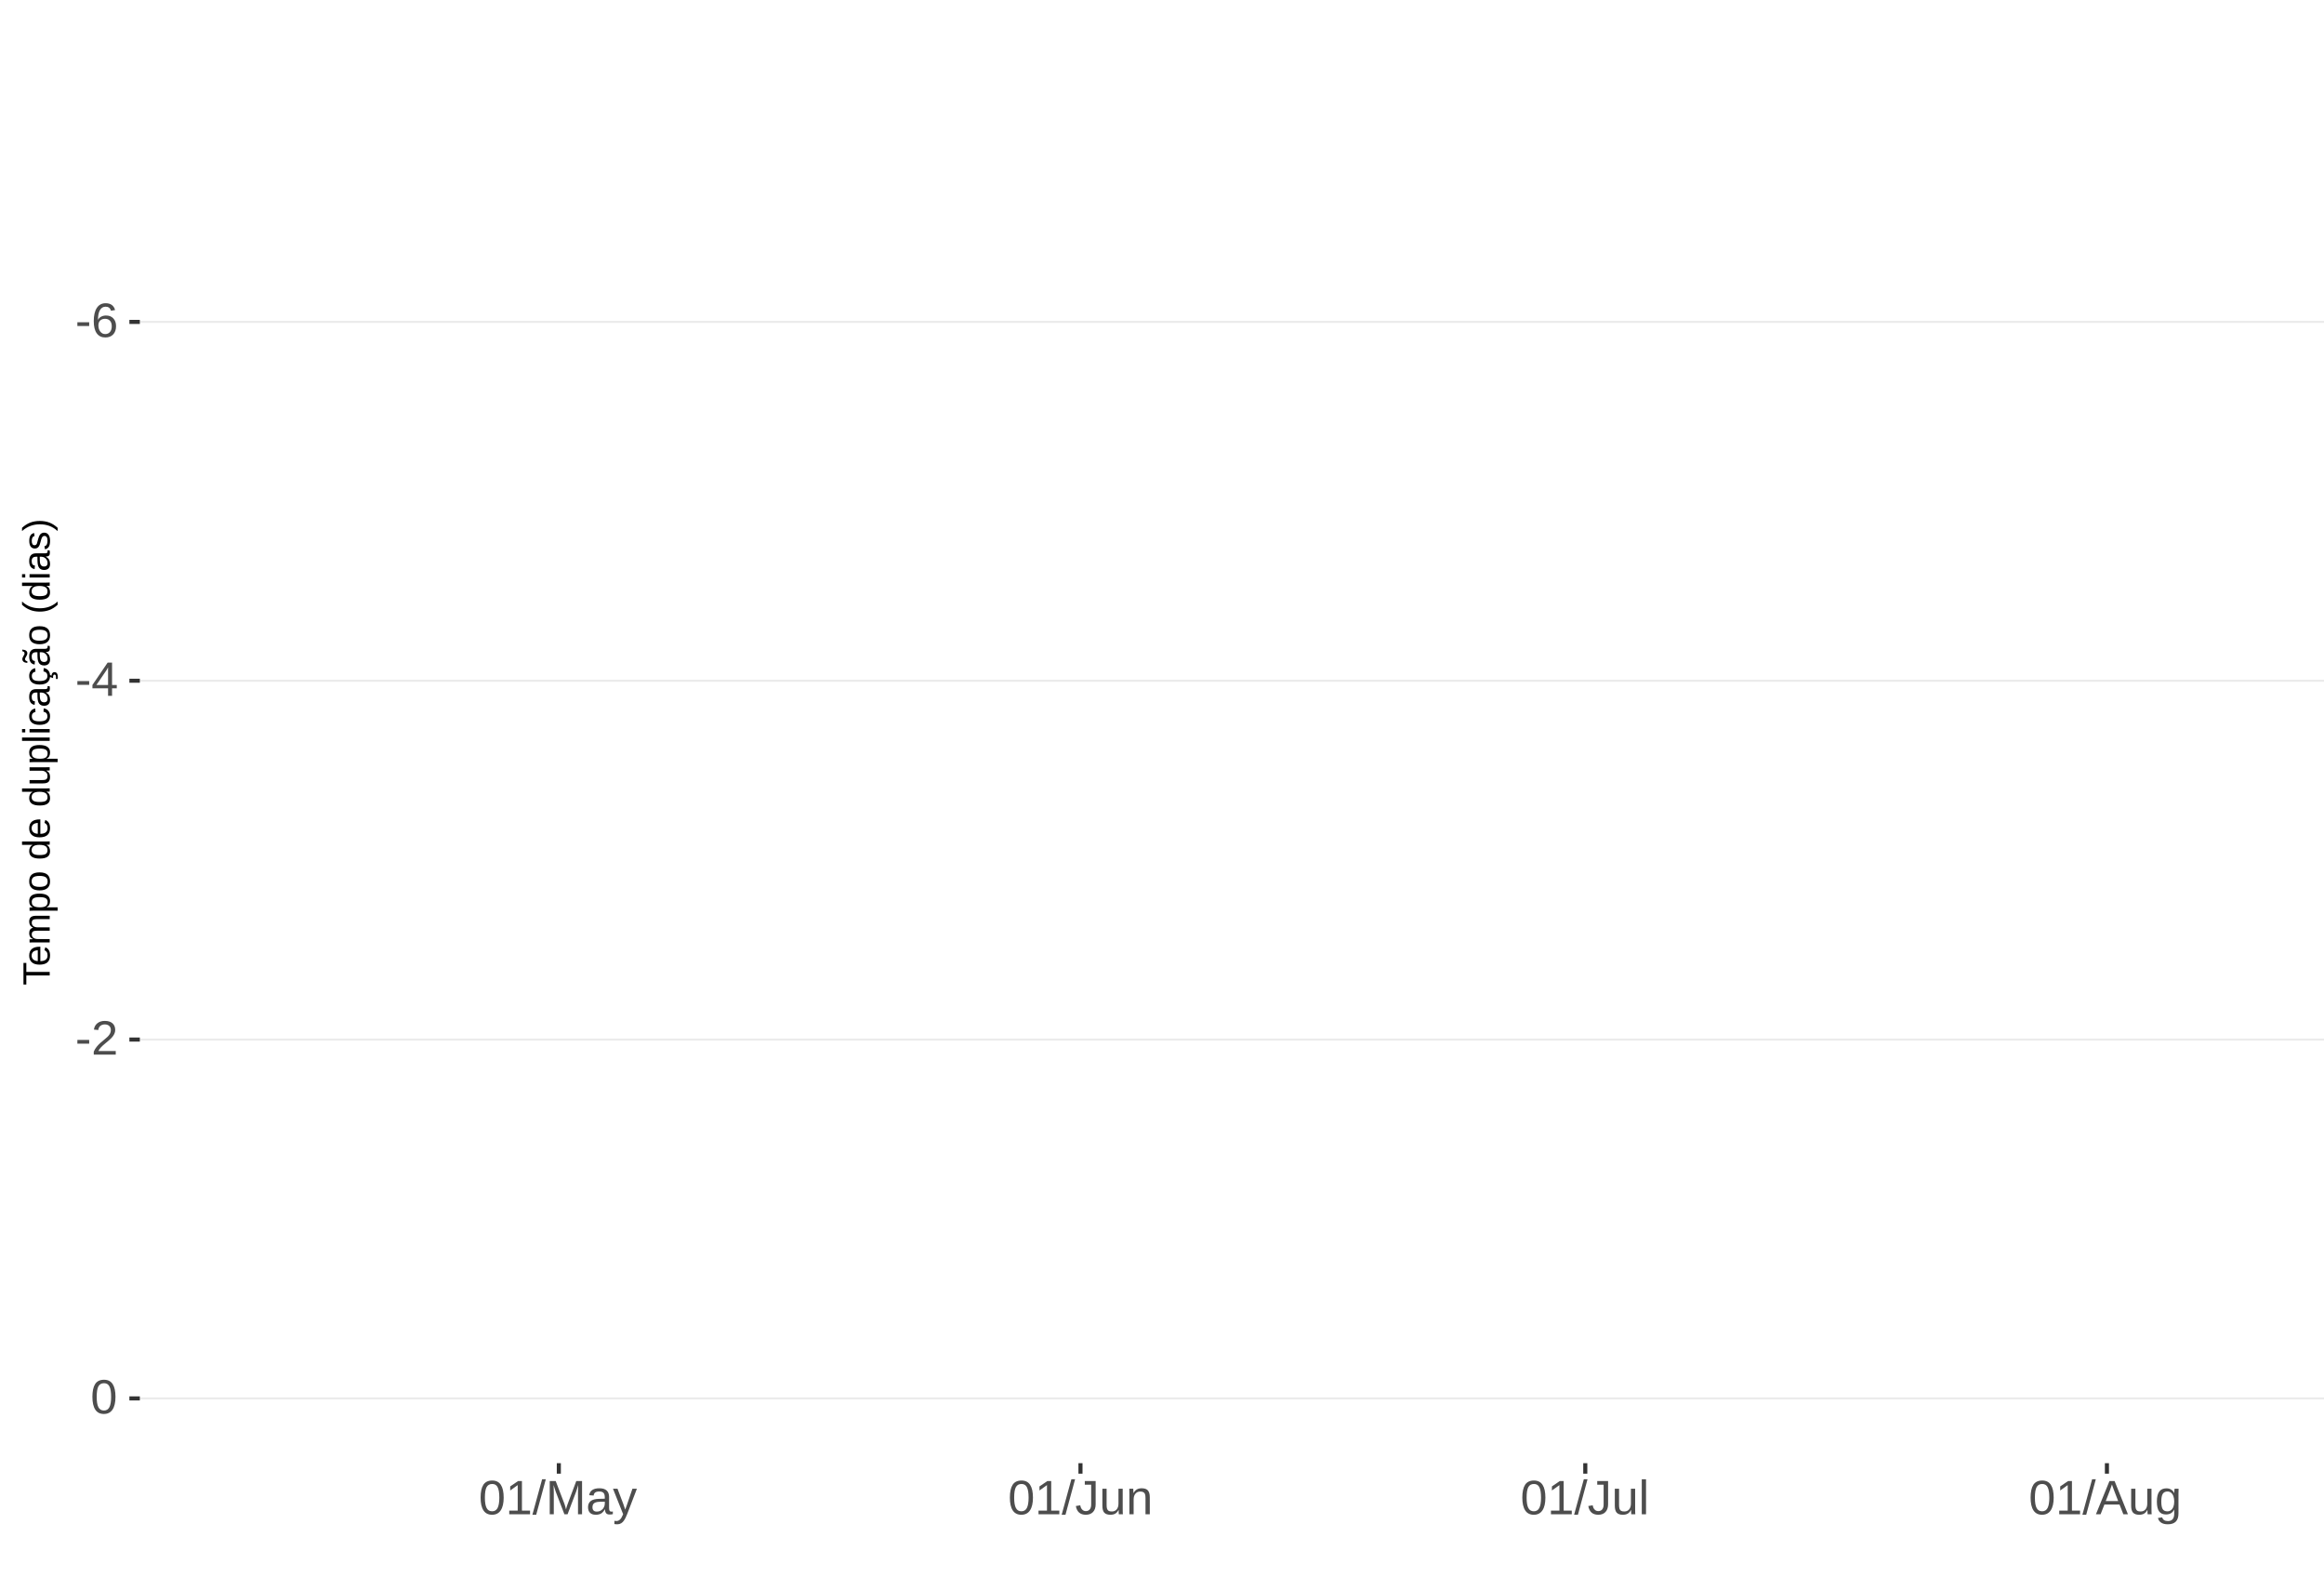
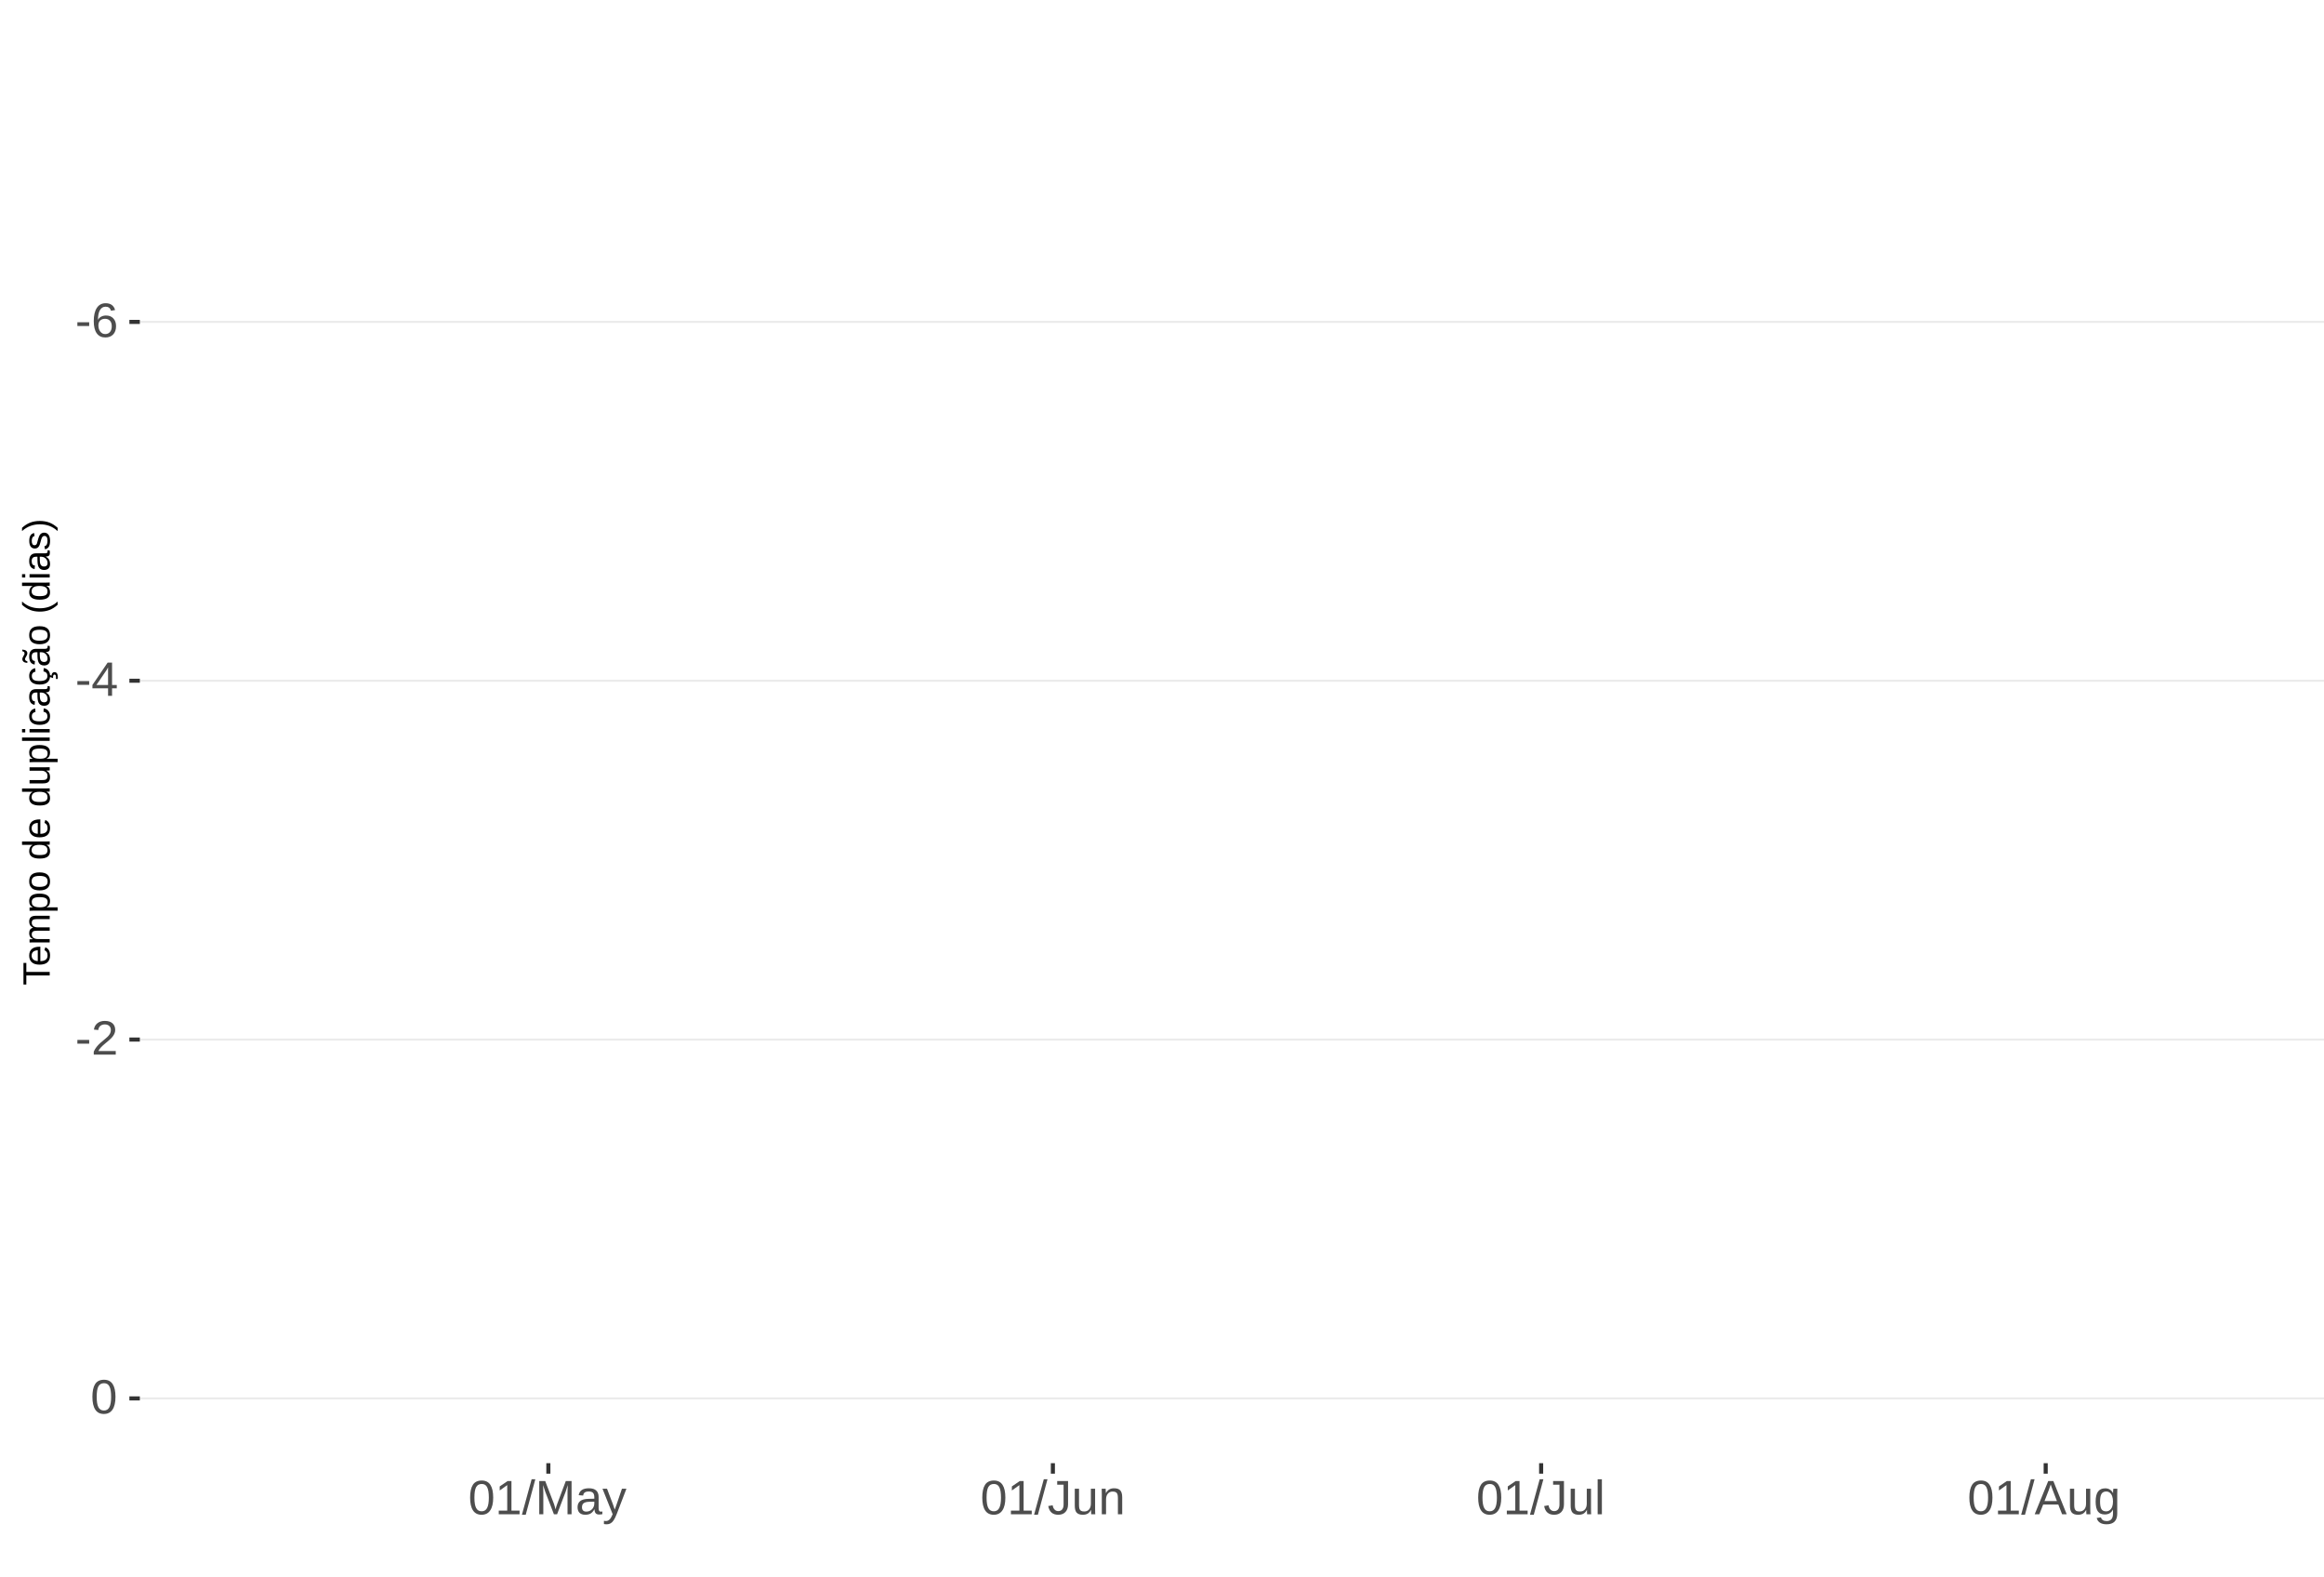
<svg xmlns="http://www.w3.org/2000/svg" xmlns:xlink="http://www.w3.org/1999/xlink" width="609pt" height="413pt" viewBox="0 0 609 413" version="1.1">
  <defs>
    <g>
      <symbol overflow="visible" id="glyph0-0">
        <path style="stroke:none;" d="M 1.266 -8.703 L 8.219 -8.703 L 8.219 0 L 1.266 0 Z M 1.734 -8.234 L 1.734 -0.469 L 7.75 -0.469 L 7.75 -8.234 Z M 1.734 -8.234 " />
      </symbol>
      <symbol overflow="visible" id="glyph0-1">
        <path style="stroke:none;" d="M 0.562 -2.875 L 0.562 -3.859 L 3.656 -3.859 L 3.656 -2.875 Z M 0.562 -2.875 " />
      </symbol>
      <symbol overflow="visible" id="glyph0-2">
        <path style="stroke:none;" d="M 6.484 -2.844 C 6.484 -1.926 6.234 -1.203 5.734 -0.672 C 5.234 -0.141 4.547 0.125 3.672 0.125 C 2.691 0.125 1.941 -0.238 1.422 -0.969 C 0.898 -1.695 0.641 -2.758 0.641 -4.156 C 0.641 -5.664 0.91 -6.82 1.453 -7.625 C 1.992 -8.438 2.758 -8.844 3.75 -8.844 C 5.07 -8.844 5.898 -8.25 6.234 -7.062 L 5.172 -6.875 C 4.953 -7.582 4.477 -7.938 3.75 -7.938 C 3.113 -7.938 2.617 -7.641 2.266 -7.047 C 1.922 -6.453 1.75 -5.598 1.75 -4.484 C 1.945 -4.859 2.227 -5.141 2.594 -5.328 C 2.969 -5.523 3.391 -5.625 3.859 -5.625 C 4.66 -5.625 5.297 -5.375 5.766 -4.875 C 6.242 -4.375 6.484 -3.695 6.484 -2.844 Z M 5.359 -2.797 C 5.359 -3.43 5.203 -3.914 4.891 -4.25 C 4.578 -4.594 4.145 -4.766 3.594 -4.766 C 3.07 -4.766 2.648 -4.613 2.328 -4.312 C 2.016 -4.008 1.859 -3.594 1.859 -3.062 C 1.859 -2.395 2.023 -1.844 2.359 -1.406 C 2.691 -0.977 3.117 -0.766 3.641 -0.766 C 4.172 -0.766 4.586 -0.945 4.891 -1.312 C 5.203 -1.676 5.359 -2.172 5.359 -2.797 Z M 5.359 -2.797 " />
      </symbol>
      <symbol overflow="visible" id="glyph0-3">
        <path style="stroke:none;" d="M 5.438 -1.969 L 5.438 0 L 4.391 0 L 4.391 -1.969 L 0.297 -1.969 L 0.297 -2.844 L 4.281 -8.703 L 5.438 -8.703 L 5.438 -2.844 L 6.672 -2.844 L 6.672 -1.969 Z M 4.391 -7.453 C 4.379 -7.43 4.32 -7.32 4.219 -7.125 C 4.113 -6.926 4.035 -6.789 3.984 -6.719 L 1.75 -3.438 L 1.422 -2.969 L 1.312 -2.844 L 4.391 -2.844 Z M 4.391 -7.453 " />
      </symbol>
      <symbol overflow="visible" id="glyph0-4">
        <path style="stroke:none;" d="M 0.641 0 L 0.641 -0.781 C 0.848 -1.27 1.102 -1.695 1.406 -2.062 C 1.707 -2.426 2.023 -2.758 2.359 -3.062 C 2.691 -3.363 3.02 -3.641 3.344 -3.891 C 3.676 -4.148 3.973 -4.406 4.234 -4.656 C 4.504 -4.914 4.719 -5.188 4.875 -5.469 C 5.039 -5.75 5.125 -6.066 5.125 -6.422 C 5.125 -6.891 4.984 -7.254 4.703 -7.516 C 4.422 -7.785 4.031 -7.922 3.531 -7.922 C 3.062 -7.922 2.672 -7.789 2.359 -7.531 C 2.055 -7.281 1.879 -6.922 1.828 -6.453 L 0.688 -6.562 C 0.77 -7.25 1.066 -7.801 1.578 -8.219 C 2.086 -8.633 2.738 -8.844 3.531 -8.844 C 4.406 -8.844 5.078 -8.633 5.547 -8.219 C 6.023 -7.801 6.266 -7.211 6.266 -6.453 C 6.266 -6.109 6.188 -5.77 6.031 -5.438 C 5.875 -5.102 5.645 -4.77 5.344 -4.438 C 5.039 -4.102 4.457 -3.586 3.594 -2.891 C 3.125 -2.504 2.75 -2.156 2.469 -1.844 C 2.188 -1.531 1.984 -1.234 1.859 -0.953 L 6.406 -0.953 L 6.406 0 Z M 0.641 0 " />
      </symbol>
      <symbol overflow="visible" id="glyph0-5">
        <path style="stroke:none;" d="M 6.547 -4.359 C 6.547 -2.898 6.285 -1.785 5.766 -1.016 C 5.254 -0.254 4.5 0.125 3.5 0.125 C 2.5 0.125 1.75 -0.254 1.25 -1.016 C 0.75 -1.773 0.5 -2.891 0.5 -4.359 C 0.5 -5.848 0.738 -6.969 1.219 -7.719 C 1.707 -8.469 2.484 -8.844 3.547 -8.844 C 4.566 -8.844 5.32 -8.461 5.812 -7.703 C 6.301 -6.953 6.547 -5.836 6.547 -4.359 Z M 5.406 -4.359 C 5.406 -5.609 5.258 -6.516 4.969 -7.078 C 4.688 -7.648 4.211 -7.938 3.547 -7.938 C 2.859 -7.938 2.363 -7.656 2.062 -7.094 C 1.77 -6.539 1.625 -5.629 1.625 -4.359 C 1.625 -3.117 1.773 -2.211 2.078 -1.641 C 2.379 -1.066 2.859 -0.781 3.516 -0.781 C 4.172 -0.781 4.648 -1.07 4.953 -1.656 C 5.254 -2.25 5.406 -3.148 5.406 -4.359 Z M 5.406 -4.359 " />
      </symbol>
      <symbol overflow="visible" id="glyph0-6">
        <path style="stroke:none;" d="M 0.969 0 L 0.969 -0.953 L 3.188 -0.953 L 3.188 -7.641 L 1.219 -6.234 L 1.219 -7.297 L 3.281 -8.703 L 4.297 -8.703 L 4.297 -0.953 L 6.422 -0.953 L 6.422 0 Z M 0.969 0 " />
      </symbol>
      <symbol overflow="visible" id="glyph0-7">
        <path style="stroke:none;" d="M 0 0.125 L 2.547 -9.172 L 3.516 -9.172 L 1 0.125 Z M 0 0.125 " />
      </symbol>
      <symbol overflow="visible" id="glyph0-8">
        <path style="stroke:none;" d="M 8.438 0 L 8.438 -5.812 C 8.438 -6.445 8.457 -7.062 8.5 -7.656 C 8.289 -6.926 8.109 -6.352 7.953 -5.938 L 5.703 0 L 4.875 0 L 2.594 -5.938 L 2.25 -6.984 L 2.047 -7.656 L 2.062 -6.984 L 2.094 -5.812 L 2.094 0 L 1.031 0 L 1.031 -8.703 L 2.594 -8.703 L 4.906 -2.672 C 4.988 -2.43 5.066 -2.172 5.141 -1.891 C 5.223 -1.609 5.273 -1.406 5.297 -1.281 C 5.328 -1.445 5.395 -1.695 5.5 -2.031 C 5.602 -2.375 5.676 -2.586 5.719 -2.672 L 7.984 -8.703 L 9.5 -8.703 L 9.5 0 Z M 8.438 0 " />
      </symbol>
      <symbol overflow="visible" id="glyph0-9">
        <path style="stroke:none;" d="M 2.562 0.125 C 1.883 0.125 1.375 -0.051 1.031 -0.406 C 0.695 -0.758 0.531 -1.242 0.531 -1.859 C 0.531 -2.555 0.758 -3.086 1.219 -3.453 C 1.676 -3.828 2.41 -4.023 3.422 -4.047 L 4.922 -4.078 L 4.922 -4.438 C 4.922 -4.988 4.805 -5.379 4.578 -5.609 C 4.348 -5.848 3.984 -5.969 3.484 -5.969 C 2.992 -5.969 2.633 -5.879 2.406 -5.703 C 2.176 -5.535 2.039 -5.27 2 -4.906 L 0.828 -5 C 1.023 -6.207 1.922 -6.812 3.516 -6.812 C 4.359 -6.812 4.988 -6.617 5.406 -6.234 C 5.832 -5.848 6.047 -5.289 6.047 -4.562 L 6.047 -1.688 C 6.047 -1.352 6.086 -1.102 6.172 -0.938 C 6.266 -0.77 6.43 -0.688 6.672 -0.688 C 6.773 -0.688 6.895 -0.703 7.031 -0.734 L 7.031 -0.031 C 6.758 0.031 6.477 0.062 6.188 0.062 C 5.77 0.062 5.469 -0.047 5.281 -0.266 C 5.094 -0.484 4.988 -0.82 4.969 -1.281 L 4.922 -1.281 C 4.641 -0.77 4.312 -0.406 3.938 -0.188 C 3.562 0.02 3.102 0.125 2.562 0.125 Z M 2.812 -0.703 C 3.219 -0.703 3.578 -0.797 3.891 -0.984 C 4.211 -1.172 4.461 -1.426 4.641 -1.75 C 4.828 -2.07 4.922 -2.406 4.922 -2.75 L 4.922 -3.297 L 3.703 -3.281 C 3.18 -3.27 2.785 -3.211 2.516 -3.109 C 2.242 -3.016 2.035 -2.863 1.891 -2.656 C 1.754 -2.445 1.688 -2.176 1.688 -1.844 C 1.688 -1.477 1.781 -1.195 1.969 -1 C 2.164 -0.801 2.445 -0.703 2.812 -0.703 Z M 2.812 -0.703 " />
      </symbol>
      <symbol overflow="visible" id="glyph0-10">
        <path style="stroke:none;" d="M 1.188 2.625 C 0.875 2.625 0.613 2.602 0.406 2.562 L 0.406 1.719 C 0.57 1.75 0.75 1.766 0.938 1.766 C 1.625 1.766 2.172 1.254 2.578 0.234 L 2.688 -0.031 L 0.031 -6.688 L 1.219 -6.688 L 2.625 -2.984 C 2.645 -2.93 2.672 -2.863 2.703 -2.781 C 2.734 -2.695 2.828 -2.426 2.984 -1.969 C 3.141 -1.52 3.223 -1.27 3.234 -1.219 L 3.672 -2.422 L 5.125 -6.688 L 6.297 -6.688 L 3.734 0 C 3.453 0.707 3.191 1.234 2.953 1.578 C 2.723 1.93 2.461 2.191 2.172 2.359 C 1.879 2.535 1.551 2.625 1.188 2.625 Z M 1.188 2.625 " />
      </symbol>
      <symbol overflow="visible" id="glyph0-11">
        <path style="stroke:none;" d="M 2.828 0.125 C 1.348 0.125 0.473 -0.633 0.203 -2.156 L 1.359 -2.359 C 1.43 -1.879 1.598 -1.504 1.859 -1.234 C 2.117 -0.961 2.441 -0.828 2.828 -0.828 C 3.254 -0.828 3.594 -0.973 3.844 -1.266 C 4.094 -1.566 4.219 -2.004 4.219 -2.578 L 4.219 -7.75 L 2.547 -7.75 L 2.547 -8.703 L 5.391 -8.703 L 5.391 -2.594 C 5.391 -1.75 5.16 -1.082 4.703 -0.594 C 4.242 -0.113 3.617 0.125 2.828 0.125 Z M 2.828 0.125 " />
      </symbol>
      <symbol overflow="visible" id="glyph0-12">
        <path style="stroke:none;" d="M 1.938 -6.688 L 1.938 -2.453 C 1.938 -2.004 1.977 -1.66 2.062 -1.422 C 2.156 -1.18 2.297 -1.004 2.484 -0.891 C 2.672 -0.785 2.945 -0.734 3.312 -0.734 C 3.852 -0.734 4.273 -0.914 4.578 -1.281 C 4.891 -1.645 5.047 -2.156 5.047 -2.812 L 5.047 -6.688 L 6.156 -6.688 L 6.156 -1.422 C 6.156 -0.648 6.172 -0.176 6.203 0 L 5.141 0 C 5.141 -0.02 5.133 -0.07 5.125 -0.156 C 5.125 -0.25 5.117 -0.352 5.109 -0.469 C 5.109 -0.594 5.102 -0.816 5.094 -1.141 L 5.078 -1.141 C 4.828 -0.68 4.531 -0.352 4.188 -0.156 C 3.852 0.031 3.438 0.125 2.938 0.125 C 2.207 0.125 1.672 -0.055 1.328 -0.422 C 0.992 -0.785 0.828 -1.391 0.828 -2.234 L 0.828 -6.688 Z M 1.938 -6.688 " />
      </symbol>
      <symbol overflow="visible" id="glyph0-13">
        <path style="stroke:none;" d="M 5.094 0 L 5.094 -4.234 C 5.094 -4.68 5.051 -5.023 4.969 -5.266 C 4.883 -5.504 4.742 -5.676 4.547 -5.781 C 4.359 -5.895 4.082 -5.953 3.719 -5.953 C 3.188 -5.953 2.766 -5.766 2.453 -5.391 C 2.141 -5.023 1.984 -4.52 1.984 -3.875 L 1.984 0 L 0.875 0 L 0.875 -5.266 C 0.875 -6.035 0.863 -6.508 0.844 -6.688 L 1.891 -6.688 C 1.891 -6.664 1.891 -6.609 1.891 -6.516 C 1.898 -6.43 1.906 -6.328 1.906 -6.203 C 1.914 -6.086 1.926 -5.867 1.938 -5.547 L 1.953 -5.547 C 2.211 -6.004 2.508 -6.328 2.844 -6.516 C 3.176 -6.711 3.594 -6.812 4.094 -6.812 C 4.832 -6.812 5.367 -6.629 5.703 -6.266 C 6.047 -5.898 6.219 -5.297 6.219 -4.453 L 6.219 0 Z M 5.094 0 " />
      </symbol>
      <symbol overflow="visible" id="glyph0-14">
        <path style="stroke:none;" d="M 0.859 0 L 0.859 -9.172 L 1.969 -9.172 L 1.969 0 Z M 0.859 0 " />
      </symbol>
      <symbol overflow="visible" id="glyph0-15">
        <path style="stroke:none;" d="M 7.219 0 L 6.219 -2.547 L 2.25 -2.547 L 1.25 0 L 0.031 0 L 3.578 -8.703 L 4.922 -8.703 L 8.422 0 Z M 4.234 -7.812 L 4.172 -7.641 C 4.066 -7.297 3.914 -6.859 3.719 -6.328 L 2.609 -3.469 L 5.859 -3.469 L 4.75 -6.344 C 4.633 -6.625 4.52 -6.941 4.406 -7.297 Z M 4.234 -7.812 " />
      </symbol>
      <symbol overflow="visible" id="glyph0-16">
        <path style="stroke:none;" d="M 3.391 2.625 C 2.66 2.625 2.078 2.477 1.641 2.188 C 1.211 1.906 0.938 1.5 0.812 0.969 L 1.922 0.812 C 2.004 1.125 2.172 1.363 2.422 1.531 C 2.672 1.695 3.004 1.781 3.422 1.781 C 4.523 1.781 5.078 1.129 5.078 -0.172 L 5.078 -1.234 L 5.062 -1.234 C 4.852 -0.805 4.566 -0.484 4.203 -0.266 C 3.836 -0.055 3.41 0.047 2.922 0.047 C 2.098 0.047 1.492 -0.223 1.109 -0.766 C 0.723 -1.305 0.531 -2.16 0.531 -3.328 C 0.531 -4.516 0.738 -5.391 1.156 -5.953 C 1.57 -6.516 2.203 -6.797 3.047 -6.797 C 3.516 -6.797 3.922 -6.688 4.266 -6.469 C 4.617 -6.25 4.891 -5.941 5.078 -5.547 L 5.094 -5.547 C 5.094 -5.672 5.098 -5.883 5.109 -6.188 C 5.129 -6.488 5.148 -6.656 5.172 -6.688 L 6.219 -6.688 C 6.195 -6.469 6.188 -6.004 6.188 -5.297 L 6.188 -0.188 C 6.188 1.688 5.254 2.625 3.391 2.625 Z M 5.078 -3.344 C 5.078 -3.883 5.004 -4.352 4.859 -4.75 C 4.711 -5.145 4.504 -5.445 4.234 -5.656 C 3.961 -5.863 3.656 -5.969 3.312 -5.969 C 2.738 -5.969 2.32 -5.758 2.062 -5.344 C 1.812 -4.938 1.688 -4.27 1.688 -3.344 C 1.688 -2.426 1.805 -1.766 2.047 -1.359 C 2.285 -0.961 2.703 -0.766 3.297 -0.766 C 3.641 -0.766 3.945 -0.867 4.219 -1.078 C 4.5 -1.285 4.711 -1.582 4.859 -1.969 C 5.004 -2.352 5.078 -2.812 5.078 -3.344 Z M 5.078 -3.344 " />
      </symbol>
      <symbol overflow="visible" id="glyph1-0">
        <path style="stroke:none;" d="M -6.875 -1 L -6.875 -6.5 L 0 -6.5 L 0 -1 Z M -6.516 -1.375 L -0.375 -1.375 L -0.375 -6.125 L -6.516 -6.125 Z M -6.516 -1.375 " />
      </symbol>
      <symbol overflow="visible" id="glyph1-1">
        <path style="stroke:none;" d="M -6.125 -3.516 L 0 -3.516 L 0 -2.594 L -6.125 -2.594 L -6.125 -0.219 L -6.875 -0.219 L -6.875 -5.875 L -6.125 -5.875 Z M -6.125 -3.516 " />
      </symbol>
      <symbol overflow="visible" id="glyph1-2">
        <path style="stroke:none;" d="M -2.453 -1.344 C -1.848 -1.344 -1.379 -1.469 -1.047 -1.719 C -0.723 -1.969 -0.562 -2.336 -0.562 -2.828 C -0.562 -3.203 -0.633 -3.504 -0.781 -3.734 C -0.938 -3.961 -1.133 -4.117 -1.375 -4.203 L -1.156 -4.969 C -0.32 -4.656 0.094 -3.941 0.094 -2.828 C 0.094 -2.047 -0.133 -1.445 -0.594 -1.031 C -1.062 -0.625 -1.754 -0.422 -2.672 -0.422 C -3.547 -0.422 -4.211 -0.625 -4.672 -1.031 C -5.141 -1.445 -5.375 -2.031 -5.375 -2.781 C -5.375 -4.344 -4.441 -5.125 -2.578 -5.125 L -2.453 -5.125 Z M -3.125 -4.203 C -3.688 -4.16 -4.094 -4.02 -4.344 -3.781 C -4.602 -3.551 -4.734 -3.219 -4.734 -2.781 C -4.734 -2.352 -4.586 -2.016 -4.297 -1.766 C -4.016 -1.516 -3.625 -1.379 -3.125 -1.359 Z M -3.125 -4.203 " />
      </symbol>
      <symbol overflow="visible" id="glyph1-3">
        <path style="stroke:none;" d="M 0 -3.75 L -3.344 -3.75 C -3.852 -3.75 -4.207 -3.676 -4.406 -3.531 C -4.602 -3.395 -4.703 -3.145 -4.703 -2.781 C -4.703 -2.406 -4.555 -2.109 -4.266 -1.891 C -3.984 -1.672 -3.582 -1.562 -3.062 -1.562 L 0 -1.562 L 0 -0.688 L -4.156 -0.688 C -4.77 -0.688 -5.145 -0.68 -5.281 -0.672 L -5.281 -1.5 C -5.27 -1.5 -5.227 -1.5 -5.156 -1.5 C -5.082 -1.508 -5 -1.516 -4.906 -1.516 C -4.812 -1.523 -4.633 -1.531 -4.375 -1.531 L -4.375 -1.547 C -4.75 -1.734 -5.008 -1.945 -5.156 -2.188 C -5.301 -2.438 -5.375 -2.738 -5.375 -3.094 C -5.375 -3.488 -5.297 -3.801 -5.141 -4.031 C -4.984 -4.27 -4.727 -4.438 -4.375 -4.531 L -4.375 -4.547 C -4.727 -4.723 -4.984 -4.941 -5.141 -5.203 C -5.297 -5.461 -5.375 -5.773 -5.375 -6.141 C -5.375 -6.672 -5.227 -7.055 -4.938 -7.297 C -4.656 -7.547 -4.18 -7.672 -3.516 -7.672 L 0 -7.672 L 0 -6.797 L -3.344 -6.797 C -3.852 -6.797 -4.207 -6.723 -4.406 -6.578 C -4.602 -6.441 -4.703 -6.191 -4.703 -5.828 C -4.703 -5.453 -4.555 -5.156 -4.266 -4.938 C -3.984 -4.727 -3.582 -4.625 -3.062 -4.625 L 0 -4.625 Z M 0 -3.75 " />
      </symbol>
      <symbol overflow="visible" id="glyph1-4">
        <path style="stroke:none;" d="M -2.672 -5.141 C -0.828 -5.141 0.094 -4.492 0.094 -3.203 C 0.094 -2.391 -0.211 -1.844 -0.828 -1.562 L -0.828 -1.531 C -0.797 -1.539 -0.516 -1.547 0.016 -1.547 L 2.078 -1.547 L 2.078 -0.672 L -4.203 -0.672 C -4.742 -0.672 -5.102 -0.66 -5.281 -0.641 L -5.281 -1.5 C -5.27 -1.5 -5.223 -1.5 -5.141 -1.5 C -5.066 -1.508 -4.945 -1.52 -4.781 -1.531 C -4.613 -1.539 -4.5 -1.547 -4.438 -1.547 L -4.438 -1.562 C -4.758 -1.719 -4.992 -1.922 -5.141 -2.172 C -5.297 -2.43 -5.375 -2.773 -5.375 -3.203 C -5.375 -3.848 -5.156 -4.332 -4.719 -4.656 C -4.281 -4.977 -3.598 -5.141 -2.672 -5.141 Z M -2.641 -4.219 C -3.379 -4.219 -3.906 -4.117 -4.219 -3.922 C -4.539 -3.723 -4.703 -3.406 -4.703 -2.969 C -4.703 -2.625 -4.629 -2.352 -4.484 -2.156 C -4.336 -1.957 -4.109 -1.805 -3.797 -1.703 C -3.484 -1.598 -3.078 -1.547 -2.578 -1.547 C -1.879 -1.547 -1.363 -1.656 -1.031 -1.875 C -0.707 -2.102 -0.547 -2.469 -0.547 -2.969 C -0.547 -3.406 -0.707 -3.723 -1.031 -3.922 C -1.352 -4.117 -1.891 -4.219 -2.641 -4.219 Z M -2.641 -4.219 " />
      </symbol>
      <symbol overflow="visible" id="glyph1-5">
        <path style="stroke:none;" d="M -2.641 -5.141 C -1.723 -5.141 -1.035 -4.938 -0.578 -4.531 C -0.129 -4.125 0.094 -3.535 0.094 -2.766 C 0.094 -1.992 -0.141 -1.41 -0.609 -1.016 C -1.078 -0.617 -1.754 -0.422 -2.641 -0.422 C -4.461 -0.422 -5.375 -1.207 -5.375 -2.781 C -5.375 -3.594 -5.148 -4.188 -4.703 -4.562 C -4.266 -4.945 -3.578 -5.141 -2.641 -5.141 Z M -2.641 -4.219 C -3.367 -4.219 -3.898 -4.109 -4.234 -3.891 C -4.566 -3.672 -4.734 -3.305 -4.734 -2.797 C -4.734 -2.285 -4.562 -1.914 -4.219 -1.688 C -3.883 -1.457 -3.359 -1.344 -2.641 -1.344 C -1.953 -1.344 -1.43 -1.453 -1.078 -1.672 C -0.723 -1.898 -0.547 -2.258 -0.547 -2.75 C -0.547 -3.281 -0.711 -3.656 -1.047 -3.875 C -1.391 -4.102 -1.922 -4.219 -2.641 -4.219 Z M -2.641 -4.219 " />
      </symbol>
      <symbol overflow="visible" id="glyph1-6">
        <path style="stroke:none;" d="" />
      </symbol>
      <symbol overflow="visible" id="glyph1-7">
        <path style="stroke:none;" d="M -0.844 -4.016 C -0.508 -3.848 -0.27 -3.629 -0.125 -3.359 C 0.02 -3.086 0.094 -2.754 0.094 -2.359 C 0.094 -1.691 -0.129 -1.203 -0.578 -0.891 C -1.023 -0.578 -1.707 -0.422 -2.625 -0.422 C -4.457 -0.422 -5.375 -1.066 -5.375 -2.359 C -5.375 -2.766 -5.301 -3.098 -5.156 -3.359 C -5.008 -3.629 -4.781 -3.848 -4.469 -4.016 L -7.25 -4.016 L -7.25 -4.891 L -1.094 -4.891 C -0.539 -4.891 -0.176 -4.898 0 -4.922 L 0 -4.078 C -0.051 -4.066 -0.172 -4.055 -0.359 -4.047 C -0.547 -4.035 -0.707 -4.031 -0.844 -4.031 Z M -2.641 -1.344 C -1.898 -1.344 -1.367 -1.438 -1.047 -1.625 C -0.734 -1.82 -0.578 -2.145 -0.578 -2.594 C -0.578 -3.082 -0.75 -3.441 -1.094 -3.672 C -1.438 -3.898 -1.973 -4.016 -2.703 -4.016 C -3.398 -4.016 -3.91 -3.898 -4.234 -3.672 C -4.566 -3.441 -4.734 -3.082 -4.734 -2.594 C -4.734 -2.156 -4.566 -1.836 -4.234 -1.641 C -3.91 -1.441 -3.379 -1.344 -2.641 -1.344 Z M -2.641 -1.344 " />
      </symbol>
      <symbol overflow="visible" id="glyph1-8">
        <path style="stroke:none;" d="M -5.281 -1.531 L -1.938 -1.531 C -1.582 -1.531 -1.305 -1.562 -1.109 -1.625 C -0.922 -1.695 -0.785 -1.805 -0.703 -1.953 C -0.617 -2.109 -0.578 -2.332 -0.578 -2.625 C -0.578 -3.039 -0.723 -3.367 -1.016 -3.609 C -1.305 -3.859 -1.707 -3.984 -2.219 -3.984 L -5.281 -3.984 L -5.281 -4.875 L -1.125 -4.875 C -0.508 -4.875 -0.133 -4.879 0 -4.891 L 0 -4.062 C -0.02 -4.062 -0.062 -4.055 -0.125 -4.047 C -0.195 -4.047 -0.281 -4.039 -0.375 -4.031 C -0.469 -4.031 -0.645 -4.031 -0.906 -4.031 L -0.906 -4.016 C -0.539 -3.816 -0.281 -3.582 -0.125 -3.312 C 0.02 -3.051 0.094 -2.723 0.094 -2.328 C 0.094 -1.742 -0.047 -1.316 -0.328 -1.047 C -0.617 -0.785 -1.098 -0.656 -1.766 -0.656 L -5.281 -0.656 Z M -5.281 -1.531 " />
      </symbol>
      <symbol overflow="visible" id="glyph1-9">
        <path style="stroke:none;" d="M 0 -0.672 L -7.25 -0.672 L -7.25 -1.547 L 0 -1.547 Z M 0 -0.672 " />
      </symbol>
      <symbol overflow="visible" id="glyph1-10">
        <path style="stroke:none;" d="M -6.406 -0.672 L -7.25 -0.672 L -7.25 -1.547 L -6.406 -1.547 Z M 0 -0.672 L -5.281 -0.672 L -5.281 -1.547 L 0 -1.547 Z M 0 -0.672 " />
      </symbol>
      <symbol overflow="visible" id="glyph1-11">
        <path style="stroke:none;" d="M -2.672 -1.344 C -1.961 -1.344 -1.438 -1.453 -1.094 -1.672 C -0.758 -1.891 -0.594 -2.223 -0.594 -2.672 C -0.594 -2.984 -0.676 -3.242 -0.844 -3.453 C -1.02 -3.672 -1.281 -3.801 -1.625 -3.844 L -1.578 -4.734 C -1.066 -4.672 -0.66 -4.457 -0.359 -4.094 C -0.055 -3.727 0.094 -3.266 0.094 -2.703 C 0.094 -1.961 -0.133 -1.395 -0.594 -1 C -1.062 -0.613 -1.742 -0.422 -2.641 -0.422 C -3.535 -0.422 -4.211 -0.613 -4.672 -1 C -5.141 -1.395 -5.375 -1.957 -5.375 -2.688 C -5.375 -3.227 -5.234 -3.676 -4.953 -4.031 C -4.68 -4.395 -4.297 -4.617 -3.797 -4.703 L -3.734 -3.797 C -4.023 -3.754 -4.254 -3.641 -4.422 -3.453 C -4.598 -3.266 -4.688 -3.004 -4.688 -2.672 C -4.688 -2.203 -4.531 -1.863 -4.219 -1.656 C -3.914 -1.445 -3.398 -1.344 -2.672 -1.344 Z M -2.672 -1.344 " />
      </symbol>
      <symbol overflow="visible" id="glyph1-12">
        <path style="stroke:none;" d="M 0.094 -2.016 C 0.094 -1.484 -0.047 -1.082 -0.328 -0.812 C -0.609 -0.551 -0.988 -0.422 -1.469 -0.422 C -2.02 -0.422 -2.441 -0.598 -2.734 -0.953 C -3.023 -1.316 -3.18 -1.898 -3.203 -2.703 L -3.219 -3.891 L -3.516 -3.891 C -3.941 -3.891 -4.25 -3.797 -4.438 -3.609 C -4.625 -3.43 -4.719 -3.148 -4.719 -2.766 C -4.719 -2.367 -4.648 -2.078 -4.516 -1.891 C -4.379 -1.711 -4.164 -1.609 -3.875 -1.578 L -3.953 -0.656 C -4.898 -0.812 -5.375 -1.52 -5.375 -2.781 C -5.375 -3.445 -5.223 -3.945 -4.922 -4.281 C -4.617 -4.613 -4.18 -4.781 -3.609 -4.781 L -1.328 -4.781 C -1.066 -4.781 -0.867 -4.812 -0.734 -4.875 C -0.609 -4.945 -0.547 -5.082 -0.547 -5.281 C -0.547 -5.363 -0.555 -5.457 -0.578 -5.562 L -0.031 -5.562 C 0.02 -5.344 0.047 -5.117 0.047 -4.891 C 0.047 -4.555 -0.035 -4.316 -0.203 -4.172 C -0.379 -4.023 -0.648 -3.941 -1.016 -3.922 L -1.016 -3.891 C -0.609 -3.672 -0.32 -3.41 -0.156 -3.109 C 0.008 -2.805 0.094 -2.441 0.094 -2.016 Z M -0.562 -2.219 C -0.562 -2.539 -0.633 -2.828 -0.781 -3.078 C -0.926 -3.328 -1.125 -3.523 -1.375 -3.672 C -1.633 -3.816 -1.898 -3.891 -2.172 -3.891 L -2.609 -3.891 L -2.594 -2.938 C -2.582 -2.52 -2.535 -2.203 -2.453 -1.984 C -2.379 -1.773 -2.258 -1.613 -2.094 -1.5 C -1.938 -1.383 -1.723 -1.328 -1.453 -1.328 C -1.172 -1.328 -0.953 -1.406 -0.797 -1.562 C -0.641 -1.719 -0.562 -1.938 -0.562 -2.219 Z M -0.562 -2.219 " />
      </symbol>
      <symbol overflow="visible" id="glyph1-13">
        <path style="stroke:none;" d="M -2.672 -1.344 C -1.961 -1.344 -1.438 -1.453 -1.094 -1.672 C -0.758 -1.891 -0.594 -2.223 -0.594 -2.672 C -0.594 -2.984 -0.676 -3.242 -0.844 -3.453 C -1.02 -3.672 -1.281 -3.801 -1.625 -3.844 L -1.578 -4.734 C -1.066 -4.672 -0.66 -4.457 -0.359 -4.094 C -0.055 -3.727 0.094 -3.266 0.094 -2.703 C 0.094 -1.961 -0.133 -1.395 -0.594 -1 C -1.062 -0.613 -1.742 -0.422 -2.641 -0.422 C -3.535 -0.422 -4.211 -0.613 -4.672 -1 C -5.141 -1.395 -5.375 -1.957 -5.375 -2.688 C -5.375 -3.227 -5.234 -3.676 -4.953 -4.031 C -4.68 -4.395 -4.297 -4.617 -3.797 -4.703 L -3.734 -3.797 C -4.023 -3.754 -4.254 -3.641 -4.422 -3.453 C -4.598 -3.266 -4.688 -3.004 -4.688 -2.672 C -4.688 -2.203 -4.531 -1.863 -4.219 -1.656 C -3.914 -1.445 -3.398 -1.344 -2.672 -1.344 Z M 1.234 -3.672 C 1.828 -3.672 2.125 -3.223 2.125 -2.328 C 2.125 -2.148 2.113 -2.004 2.094 -1.891 L 1.625 -1.891 C 1.645 -2.055 1.656 -2.195 1.656 -2.312 C 1.656 -2.789 1.52 -3.031 1.25 -3.031 C 1 -3.031 0.875 -2.812 0.875 -2.375 C 0.875 -2.238 0.879 -2.148 0.891 -2.109 L 0 -2.422 L 0 -2.938 L 0.484 -2.75 C 0.492 -3.062 0.566 -3.289 0.703 -3.438 C 0.836 -3.594 1.016 -3.672 1.234 -3.672 Z M 1.234 -3.672 " />
      </symbol>
      <symbol overflow="visible" id="glyph1-14">
        <path style="stroke:none;" d="M 0.094 -2.016 C 0.094 -1.484 -0.047 -1.082 -0.328 -0.812 C -0.609 -0.551 -0.988 -0.422 -1.469 -0.422 C -2.02 -0.422 -2.441 -0.598 -2.734 -0.953 C -3.023 -1.316 -3.18 -1.898 -3.203 -2.703 L -3.219 -3.891 L -3.516 -3.891 C -3.941 -3.891 -4.25 -3.797 -4.438 -3.609 C -4.625 -3.43 -4.719 -3.148 -4.719 -2.766 C -4.719 -2.367 -4.648 -2.078 -4.516 -1.891 C -4.379 -1.711 -4.164 -1.609 -3.875 -1.578 L -3.953 -0.656 C -4.898 -0.812 -5.375 -1.52 -5.375 -2.781 C -5.375 -3.445 -5.223 -3.945 -4.922 -4.281 C -4.617 -4.613 -4.18 -4.781 -3.609 -4.781 L -1.328 -4.781 C -1.066 -4.781 -0.867 -4.812 -0.734 -4.875 C -0.609 -4.945 -0.547 -5.082 -0.547 -5.281 C -0.547 -5.363 -0.555 -5.457 -0.578 -5.562 L -0.031 -5.562 C 0.02 -5.344 0.047 -5.117 0.047 -4.891 C 0.047 -4.555 -0.035 -4.316 -0.203 -4.172 C -0.379 -4.023 -0.648 -3.941 -1.016 -3.922 L -1.016 -3.891 C -0.609 -3.672 -0.32 -3.41 -0.156 -3.109 C 0.008 -2.805 0.094 -2.441 0.094 -2.016 Z M -0.562 -2.219 C -0.562 -2.539 -0.633 -2.828 -0.781 -3.078 C -0.926 -3.328 -1.125 -3.523 -1.375 -3.672 C -1.633 -3.816 -1.898 -3.891 -2.172 -3.891 L -2.609 -3.891 L -2.594 -2.938 C -2.582 -2.52 -2.535 -2.203 -2.453 -1.984 C -2.379 -1.773 -2.258 -1.613 -2.094 -1.5 C -1.938 -1.383 -1.723 -1.328 -1.453 -1.328 C -1.172 -1.328 -0.953 -1.406 -0.797 -1.562 C -0.641 -1.719 -0.562 -1.938 -0.562 -2.219 Z M -5.859 -3.609 C -5.859 -3.473 -5.891 -3.332 -5.953 -3.188 C -6.016 -3.051 -6.082 -2.922 -6.156 -2.797 C -6.227 -2.672 -6.297 -2.551 -6.359 -2.438 C -6.422 -2.32 -6.453 -2.211 -6.453 -2.109 C -6.453 -1.93 -6.398 -1.797 -6.297 -1.703 C -6.191 -1.617 -6.047 -1.562 -5.859 -1.531 L -5.859 -1.094 C -6.191 -1.125 -6.441 -1.176 -6.609 -1.25 C -6.785 -1.332 -6.922 -1.441 -7.016 -1.578 C -7.117 -1.711 -7.172 -1.879 -7.172 -2.078 C -7.172 -2.223 -7.141 -2.363 -7.078 -2.5 C -7.023 -2.633 -6.957 -2.766 -6.875 -2.891 C -6.801 -3.023 -6.734 -3.145 -6.672 -3.25 C -6.617 -3.363 -6.594 -3.473 -6.594 -3.578 C -6.594 -3.898 -6.785 -4.086 -7.172 -4.141 L -7.172 -4.594 C -6.691 -4.539 -6.352 -4.43 -6.156 -4.266 C -5.957 -4.098 -5.859 -3.879 -5.859 -3.609 Z M -5.859 -3.609 " />
      </symbol>
      <symbol overflow="visible" id="glyph1-15">
        <path style="stroke:none;" d="M -2.594 -0.625 C -3.539 -0.625 -4.383 -0.77 -5.125 -1.062 C -5.875 -1.352 -6.582 -1.805 -7.25 -2.422 L -7.25 -3.266 C -6.57 -2.66 -5.852 -2.211 -5.094 -1.922 C -4.332 -1.641 -3.5 -1.5 -2.594 -1.5 C -1.688 -1.5 -0.852 -1.641 -0.094 -1.922 C 0.664 -2.203 1.391 -2.648 2.078 -3.266 L 2.078 -2.422 C 1.41 -1.805 0.703 -1.352 -0.047 -1.062 C -0.797 -0.77 -1.641 -0.625 -2.578 -0.625 Z M -2.594 -0.625 " />
      </symbol>
      <symbol overflow="visible" id="glyph1-16">
        <path style="stroke:none;" d="M -1.453 -4.641 C -0.961 -4.641 -0.582 -4.453 -0.312 -4.078 C -0.039 -3.703 0.094 -3.176 0.094 -2.5 C 0.094 -1.844 -0.008 -1.332 -0.219 -0.969 C -0.438 -0.613 -0.773 -0.383 -1.234 -0.281 L -1.391 -1.062 C -1.109 -1.133 -0.898 -1.285 -0.766 -1.516 C -0.641 -1.754 -0.578 -2.082 -0.578 -2.5 C -0.578 -2.945 -0.645 -3.27 -0.781 -3.469 C -0.914 -3.676 -1.117 -3.781 -1.391 -3.781 C -1.598 -3.781 -1.766 -3.707 -1.891 -3.562 C -2.023 -3.426 -2.133 -3.195 -2.219 -2.875 L -2.391 -2.25 C -2.516 -1.738 -2.641 -1.375 -2.766 -1.156 C -2.891 -0.945 -3.039 -0.781 -3.219 -0.656 C -3.406 -0.539 -3.629 -0.484 -3.891 -0.484 C -4.367 -0.484 -4.734 -0.656 -4.984 -1 C -5.234 -1.344 -5.359 -1.844 -5.359 -2.5 C -5.359 -3.082 -5.254 -3.547 -5.047 -3.891 C -4.848 -4.234 -4.523 -4.453 -4.078 -4.547 L -3.969 -3.75 C -4.207 -3.707 -4.391 -3.578 -4.516 -3.359 C -4.641 -3.148 -4.703 -2.863 -4.703 -2.5 C -4.703 -2.102 -4.641 -1.812 -4.516 -1.625 C -4.398 -1.438 -4.219 -1.344 -3.969 -1.344 C -3.82 -1.344 -3.695 -1.379 -3.594 -1.453 C -3.5 -1.535 -3.414 -1.648 -3.344 -1.797 C -3.281 -1.953 -3.191 -2.281 -3.078 -2.781 C -2.953 -3.238 -2.836 -3.57 -2.734 -3.781 C -2.641 -3.988 -2.531 -4.148 -2.406 -4.266 C -2.289 -4.379 -2.156 -4.469 -2 -4.531 C -1.844 -4.602 -1.66 -4.641 -1.453 -4.641 Z M -1.453 -4.641 " />
      </symbol>
      <symbol overflow="visible" id="glyph1-17">
        <path style="stroke:none;" d="M -2.578 -2.703 C -1.641 -2.703 -0.797 -2.555 -0.047 -2.266 C 0.703 -1.973 1.41 -1.52 2.078 -0.906 L 2.078 -0.062 C 1.391 -0.676 0.672 -1.125 -0.078 -1.406 C -0.836 -1.688 -1.676 -1.828 -2.594 -1.828 C -3.5 -1.828 -4.328 -1.68 -5.078 -1.391 C -5.836 -1.109 -6.562 -0.664 -7.25 -0.062 L -7.25 -0.906 C -6.582 -1.52 -5.875 -1.973 -5.125 -2.266 C -4.375 -2.555 -3.531 -2.703 -2.594 -2.703 Z M -2.578 -2.703 " />
      </symbol>
    </g>
    <clipPath id="clip1">
      <path d="M 36.645 9.961 L 609 9.961 L 609 383.328 L 36.645 383.328 Z M 36.645 9.961 " />
    </clipPath>
    <clipPath id="clip2">
      <path d="M 36.645 84 L 609 84 L 609 85 L 36.645 85 Z M 36.645 84 " />
    </clipPath>
    <clipPath id="clip3">
      <path d="M 36.645 178 L 609 178 L 609 179 L 36.645 179 Z M 36.645 178 " />
    </clipPath>
    <clipPath id="clip4">
      <path d="M 36.645 272 L 609 272 L 609 273 L 36.645 273 Z M 36.645 272 " />
    </clipPath>
    <clipPath id="clip5">
      <path d="M 36.645 366 L 609 366 L 609 367 L 36.645 367 Z M 36.645 366 " />
    </clipPath>
  </defs>
  <g id="surface271">
    <rect x="0" y="0" width="609" height="413" style="fill:rgb(100%,100%,100%);fill-opacity:1;stroke:none;" />
    <rect x="0" y="0" width="609" height="413" style="fill:rgb(100%,100%,100%);fill-opacity:1;stroke:none;" />
    <path style="fill:none;stroke-width:1.067;stroke-linecap:round;stroke-linejoin:round;stroke:rgb(100%,100%,100%);stroke-opacity:1;stroke-miterlimit:10;" d="M 0 413 L 609 413 L 609 0 L 0 0 Z M 0 413 " />
    <g clip-path="url(#clip1)" clip-rule="nonzero">
      <path style=" stroke:none;fill-rule:nonzero;fill:rgb(100%,100%,100%);fill-opacity:1;" d="M 36.645 383.328 L 609 383.328 L 609 9.961 L 36.645 9.961 Z M 36.645 383.328 " />
    </g>
    <g clip-path="url(#clip2)" clip-rule="nonzero">
      <path style="fill:none;stroke-width:0.533;stroke-linecap:butt;stroke-linejoin:round;stroke:rgb(92.157%,92.157%,92.157%);stroke-opacity:1;stroke-miterlimit:10;" d="M 36.645 84.332 L 609 84.332 " />
    </g>
    <g clip-path="url(#clip3)" clip-rule="nonzero">
      <path style="fill:none;stroke-width:0.533;stroke-linecap:butt;stroke-linejoin:round;stroke:rgb(92.157%,92.157%,92.157%);stroke-opacity:1;stroke-miterlimit:10;" d="M 36.645 178.34 L 609 178.34 " />
    </g>
    <g clip-path="url(#clip4)" clip-rule="nonzero">
      <path style="fill:none;stroke-width:0.533;stroke-linecap:butt;stroke-linejoin:round;stroke:rgb(92.157%,92.157%,92.157%);stroke-opacity:1;stroke-miterlimit:10;" d="M 36.645 272.348 L 609 272.348 " />
    </g>
    <g clip-path="url(#clip5)" clip-rule="nonzero">
      <path style="fill:none;stroke-width:0.533;stroke-linecap:butt;stroke-linejoin:round;stroke:rgb(92.157%,92.157%,92.157%);stroke-opacity:1;stroke-miterlimit:10;" d="M 36.645 366.359 L 609 366.359 " />
    </g>
    <g style="fill:rgb(30.196%,30.196%,30.196%);fill-opacity:1;">
      <use xlink:href="#glyph0-1" x="19.715" y="88.283" />
      <use xlink:href="#glyph0-2" x="23.927" y="88.283" />
    </g>
    <g style="fill:rgb(30.196%,30.196%,30.196%);fill-opacity:1;">
      <use xlink:href="#glyph0-1" x="19.715" y="182.291" />
      <use xlink:href="#glyph0-3" x="23.927" y="182.291" />
    </g>
    <g style="fill:rgb(30.196%,30.196%,30.196%);fill-opacity:1;">
      <use xlink:href="#glyph0-1" x="19.715" y="276.299" />
      <use xlink:href="#glyph0-4" x="23.927" y="276.299" />
    </g>
    <g style="fill:rgb(30.196%,30.196%,30.196%);fill-opacity:1;">
      <use xlink:href="#glyph0-5" x="23.715" y="370.311" />
    </g>
    <path style="fill:none;stroke-width:1.067;stroke-linecap:butt;stroke-linejoin:round;stroke:rgb(20%,20%,20%);stroke-opacity:1;stroke-miterlimit:10;" d="M 33.906 84.332 L 36.645 84.332 " />
    <path style="fill:none;stroke-width:1.067;stroke-linecap:butt;stroke-linejoin:round;stroke:rgb(20%,20%,20%);stroke-opacity:1;stroke-miterlimit:10;" d="M 33.906 178.34 L 36.645 178.34 " />
    <path style="fill:none;stroke-width:1.067;stroke-linecap:butt;stroke-linejoin:round;stroke:rgb(20%,20%,20%);stroke-opacity:1;stroke-miterlimit:10;" d="M 33.906 272.348 L 36.645 272.348 " />
    <path style="fill:none;stroke-width:1.067;stroke-linecap:butt;stroke-linejoin:round;stroke:rgb(20%,20%,20%);stroke-opacity:1;stroke-miterlimit:10;" d="M 33.906 366.359 L 36.645 366.359 " />
-     <path style="fill:none;stroke-width:1.067;stroke-linecap:butt;stroke-linejoin:round;stroke:rgb(20%,20%,20%);stroke-opacity:1;stroke-miterlimit:10;" d="M 146.441 386.07 L 146.441 383.328 " />
-     <path style="fill:none;stroke-width:1.067;stroke-linecap:butt;stroke-linejoin:round;stroke:rgb(20%,20%,20%);stroke-opacity:1;stroke-miterlimit:10;" d="M 283.137 386.07 L 283.137 383.328 " />
-     <path style="fill:none;stroke-width:1.067;stroke-linecap:butt;stroke-linejoin:round;stroke:rgb(20%,20%,20%);stroke-opacity:1;stroke-miterlimit:10;" d="M 415.422 386.07 L 415.422 383.328 " />
-     <path style="fill:none;stroke-width:1.067;stroke-linecap:butt;stroke-linejoin:round;stroke:rgb(20%,20%,20%);stroke-opacity:1;stroke-miterlimit:10;" d="M 552.117 386.07 L 552.117 383.328 " />
-     <g style="fill:rgb(30.196%,30.196%,30.196%);fill-opacity:1;">
-       <use xlink:href="#glyph0-5" x="125.441" y="396.713" />
-       <use xlink:href="#glyph0-6" x="132.477" y="396.713" />
-       <use xlink:href="#glyph0-7" x="139.512" y="396.713" />
-       <use xlink:href="#glyph0-8" x="143.026" y="396.713" />
-       <use xlink:href="#glyph0-9" x="153.563" y="396.713" />
-       <use xlink:href="#glyph0-10" x="160.599" y="396.713" />
-     </g>
-     <g style="fill:rgb(30.196%,30.196%,30.196%);fill-opacity:1;">
-       <use xlink:href="#glyph0-5" x="264.137" y="396.713" />
-       <use xlink:href="#glyph0-6" x="271.172" y="396.713" />
-       <use xlink:href="#glyph0-7" x="278.207" y="396.713" />
-       <use xlink:href="#glyph0-11" x="281.722" y="396.713" />
-       <use xlink:href="#glyph0-12" x="288.047" y="396.713" />
-       <use xlink:href="#glyph0-13" x="295.082" y="396.713" />
-     </g>
-     <g style="fill:rgb(30.196%,30.196%,30.196%);fill-opacity:1;">
-       <use xlink:href="#glyph0-5" x="398.422" y="396.713" />
-       <use xlink:href="#glyph0-6" x="405.457" y="396.713" />
-       <use xlink:href="#glyph0-7" x="412.492" y="396.713" />
-       <use xlink:href="#glyph0-11" x="416.007" y="396.713" />
-       <use xlink:href="#glyph0-12" x="422.332" y="396.713" />
-       <use xlink:href="#glyph0-14" x="429.367" y="396.713" />
-     </g>
-     <g style="fill:rgb(30.196%,30.196%,30.196%);fill-opacity:1;">
-       <use xlink:href="#glyph0-5" x="531.617" y="396.713" />
-       <use xlink:href="#glyph0-6" x="538.652" y="396.713" />
-       <use xlink:href="#glyph0-7" x="545.688" y="396.713" />
-       <use xlink:href="#glyph0-15" x="549.202" y="396.713" />
-       <use xlink:href="#glyph0-12" x="557.64" y="396.713" />
-       <use xlink:href="#glyph0-16" x="564.675" y="396.713" />
+     <path style="fill:none;stroke-width:1.067;stroke-linecap:butt;stroke-linejoin:round;stroke:rgb(20%,20%,20%);stroke-opacity:1;stroke-miterlimit:10;" d="M 143.695 386.07 L 143.695 383.328 " />
+     <path style="fill:none;stroke-width:1.067;stroke-linecap:butt;stroke-linejoin:round;stroke:rgb(20%,20%,20%);stroke-opacity:1;stroke-miterlimit:10;" d="M 275.906 386.07 L 275.906 383.328 " />
+     <path style="fill:none;stroke-width:1.067;stroke-linecap:butt;stroke-linejoin:round;stroke:rgb(20%,20%,20%);stroke-opacity:1;stroke-miterlimit:10;" d="M 403.855 386.07 L 403.855 383.328 " />
+     <path style="fill:none;stroke-width:1.067;stroke-linecap:butt;stroke-linejoin:round;stroke:rgb(20%,20%,20%);stroke-opacity:1;stroke-miterlimit:10;" d="M 536.07 386.07 L 536.07 383.328 " />
+     <g style="fill:rgb(30.196%,30.196%,30.196%);fill-opacity:1;">
+       <use xlink:href="#glyph0-5" x="122.695" y="396.713" />
+       <use xlink:href="#glyph0-6" x="129.73" y="396.713" />
+       <use xlink:href="#glyph0-7" x="136.766" y="396.713" />
+       <use xlink:href="#glyph0-8" x="140.28" y="396.713" />
+       <use xlink:href="#glyph0-9" x="150.817" y="396.713" />
+       <use xlink:href="#glyph0-10" x="157.853" y="396.713" />
+     </g>
+     <g style="fill:rgb(30.196%,30.196%,30.196%);fill-opacity:1;">
+       <use xlink:href="#glyph0-5" x="256.906" y="396.713" />
+       <use xlink:href="#glyph0-6" x="263.941" y="396.713" />
+       <use xlink:href="#glyph0-7" x="270.977" y="396.713" />
+       <use xlink:href="#glyph0-11" x="274.491" y="396.713" />
+       <use xlink:href="#glyph0-12" x="280.816" y="396.713" />
+       <use xlink:href="#glyph0-13" x="287.852" y="396.713" />
+     </g>
+     <g style="fill:rgb(30.196%,30.196%,30.196%);fill-opacity:1;">
+       <use xlink:href="#glyph0-5" x="386.855" y="396.713" />
+       <use xlink:href="#glyph0-6" x="393.891" y="396.713" />
+       <use xlink:href="#glyph0-7" x="400.926" y="396.713" />
+       <use xlink:href="#glyph0-11" x="404.44" y="396.713" />
+       <use xlink:href="#glyph0-12" x="410.766" y="396.713" />
+       <use xlink:href="#glyph0-14" x="417.801" y="396.713" />
+     </g>
+     <g style="fill:rgb(30.196%,30.196%,30.196%);fill-opacity:1;">
+       <use xlink:href="#glyph0-5" x="515.57" y="396.713" />
+       <use xlink:href="#glyph0-6" x="522.605" y="396.713" />
+       <use xlink:href="#glyph0-7" x="529.641" y="396.713" />
+       <use xlink:href="#glyph0-15" x="533.155" y="396.713" />
+       <use xlink:href="#glyph0-12" x="541.593" y="396.713" />
+       <use xlink:href="#glyph0-16" x="548.628" y="396.713" />
    </g>
    <g style="fill:rgb(0%,0%,0%);fill-opacity:1;">
      <use xlink:href="#glyph1-1" x="13.025" y="258.145" />
      <use xlink:href="#glyph1-2" x="13.025" y="253.145" />
      <use xlink:href="#glyph1-3" x="13.025" y="247.583" />
      <use xlink:href="#glyph1-4" x="13.025" y="239.253" />
      <use xlink:href="#glyph1-5" x="13.025" y="233.691" />
      <use xlink:href="#glyph1-6" x="13.025" y="228.13" />
      <use xlink:href="#glyph1-7" x="13.025" y="225.352" />
      <use xlink:href="#glyph1-2" x="13.025" y="219.79" />
      <use xlink:href="#glyph1-6" x="13.025" y="214.229" />
      <use xlink:href="#glyph1-7" x="13.025" y="211.45" />
      <use xlink:href="#glyph1-8" x="13.025" y="205.889" />
      <use xlink:href="#glyph1-4" x="13.025" y="200.327" />
      <use xlink:href="#glyph1-9" x="13.025" y="194.766" />
      <use xlink:href="#glyph1-10" x="13.025" y="192.544" />
      <use xlink:href="#glyph1-11" x="13.025" y="190.322" />
      <use xlink:href="#glyph1-12" x="13.025" y="185.322" />
      <use xlink:href="#glyph1-13" x="13.025" y="179.761" />
      <use xlink:href="#glyph1-14" x="13.025" y="174.761" />
      <use xlink:href="#glyph1-5" x="13.025" y="169.199" />
      <use xlink:href="#glyph1-6" x="13.025" y="163.638" />
      <use xlink:href="#glyph1-15" x="13.025" y="160.859" />
      <use xlink:href="#glyph1-7" x="13.025" y="157.529" />
      <use xlink:href="#glyph1-10" x="13.025" y="151.968" />
      <use xlink:href="#glyph1-12" x="13.025" y="149.746" />
      <use xlink:href="#glyph1-16" x="13.025" y="144.185" />
      <use xlink:href="#glyph1-17" x="13.025" y="139.185" />
    </g>
  </g>
</svg>
